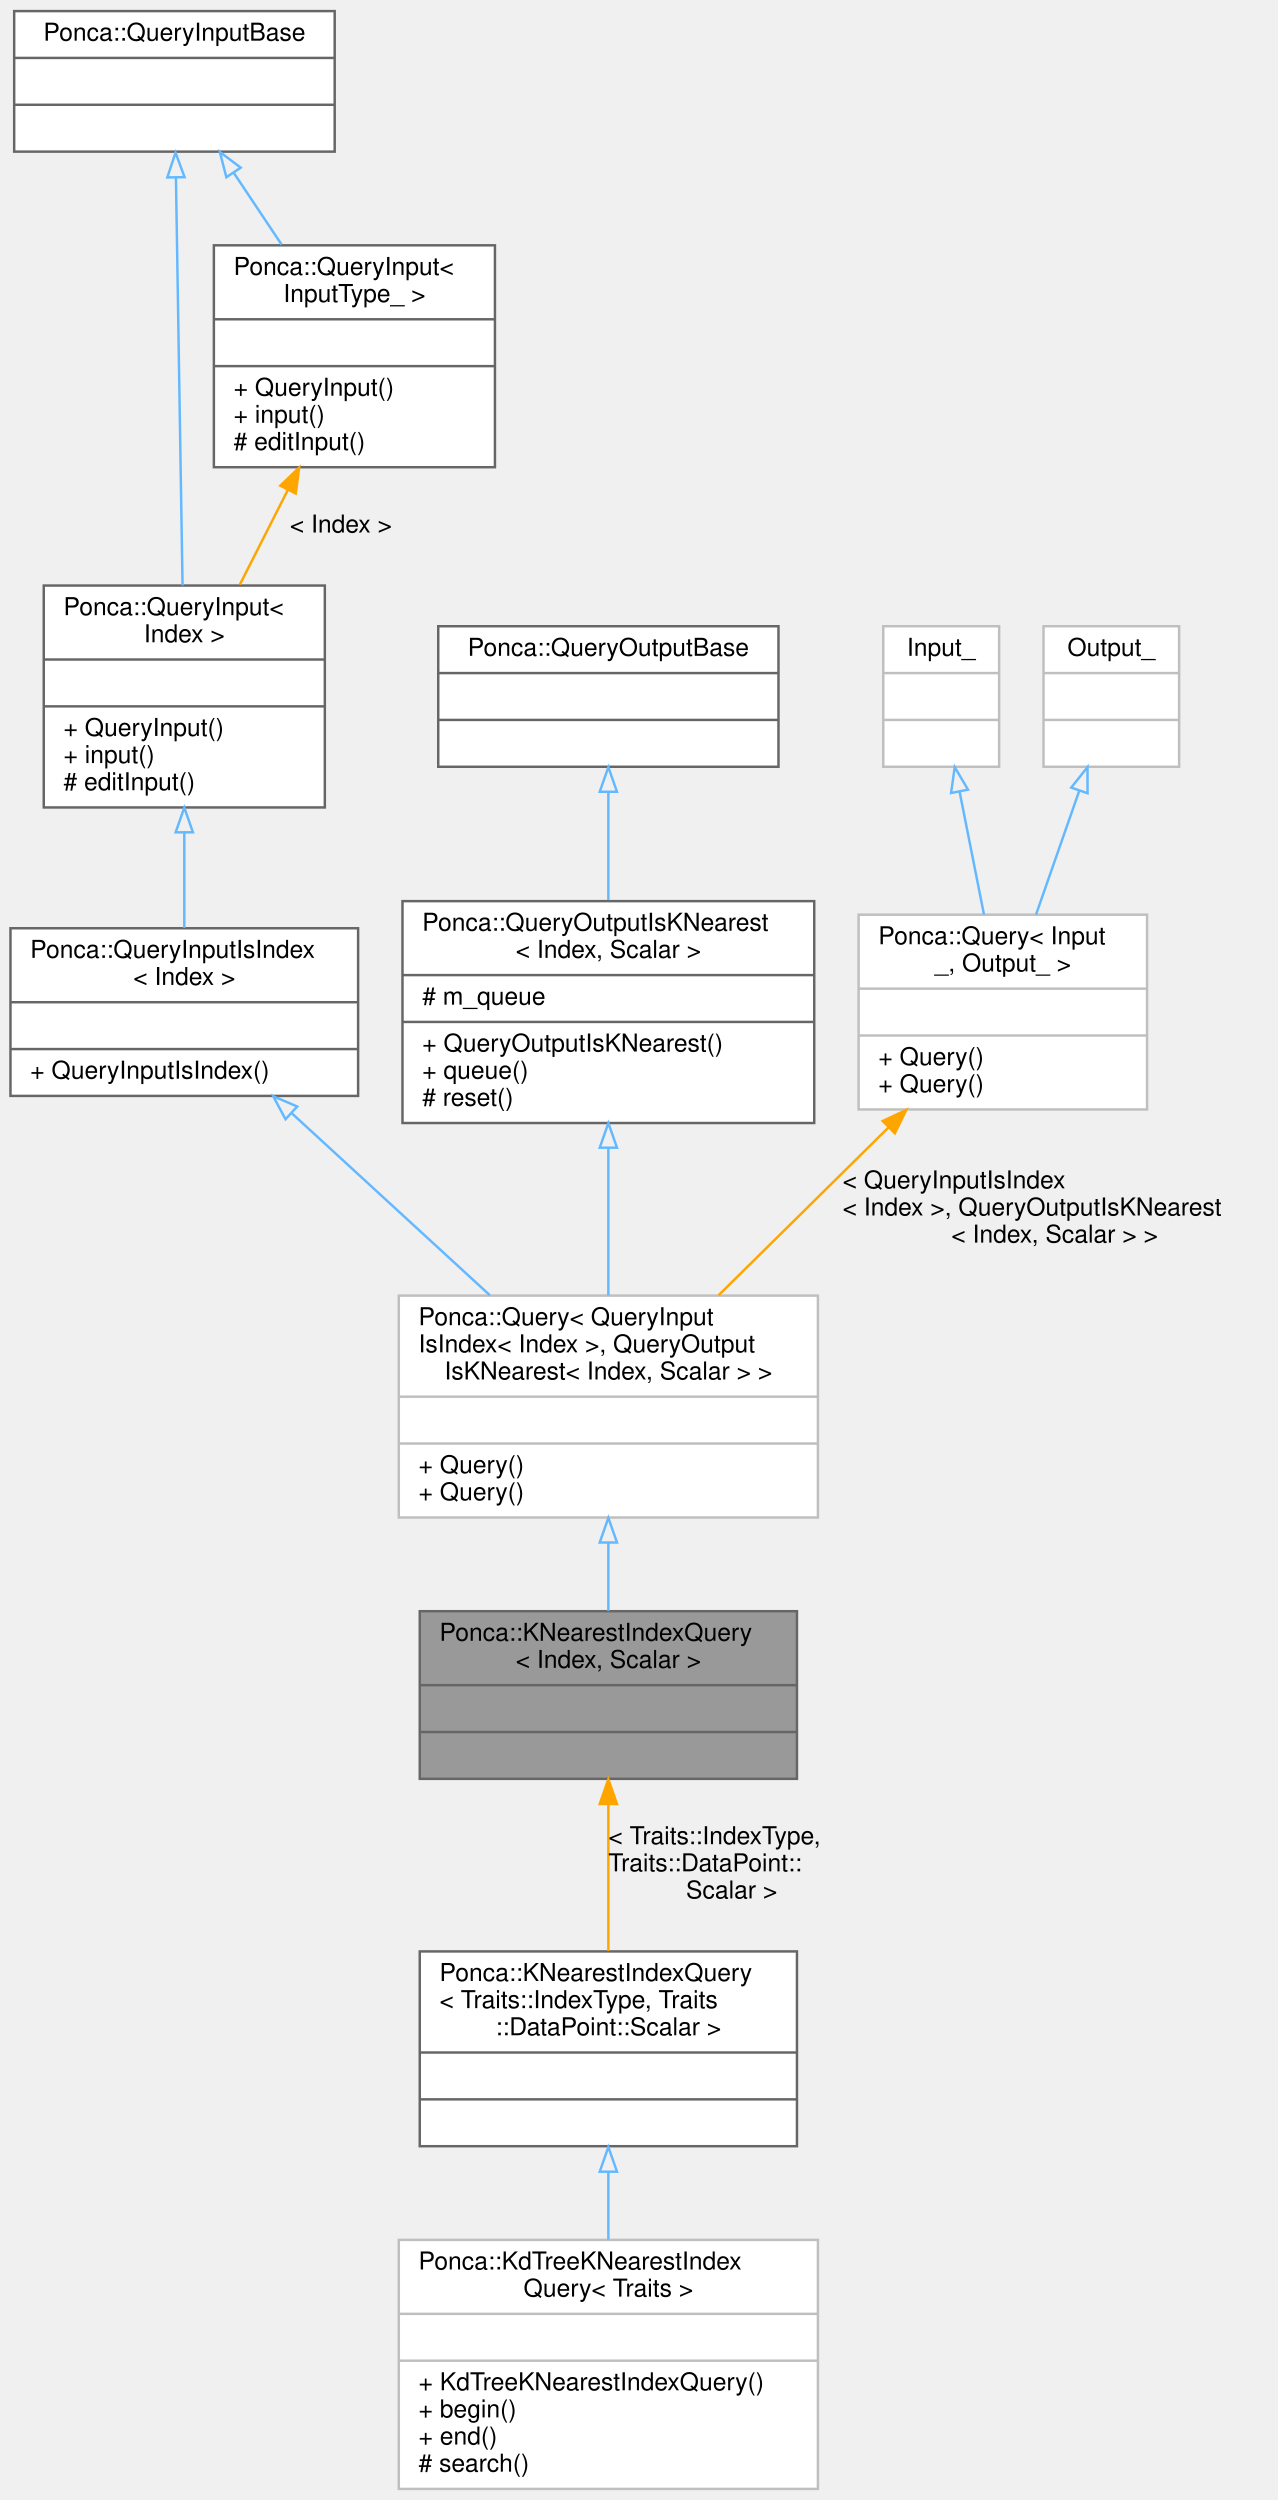
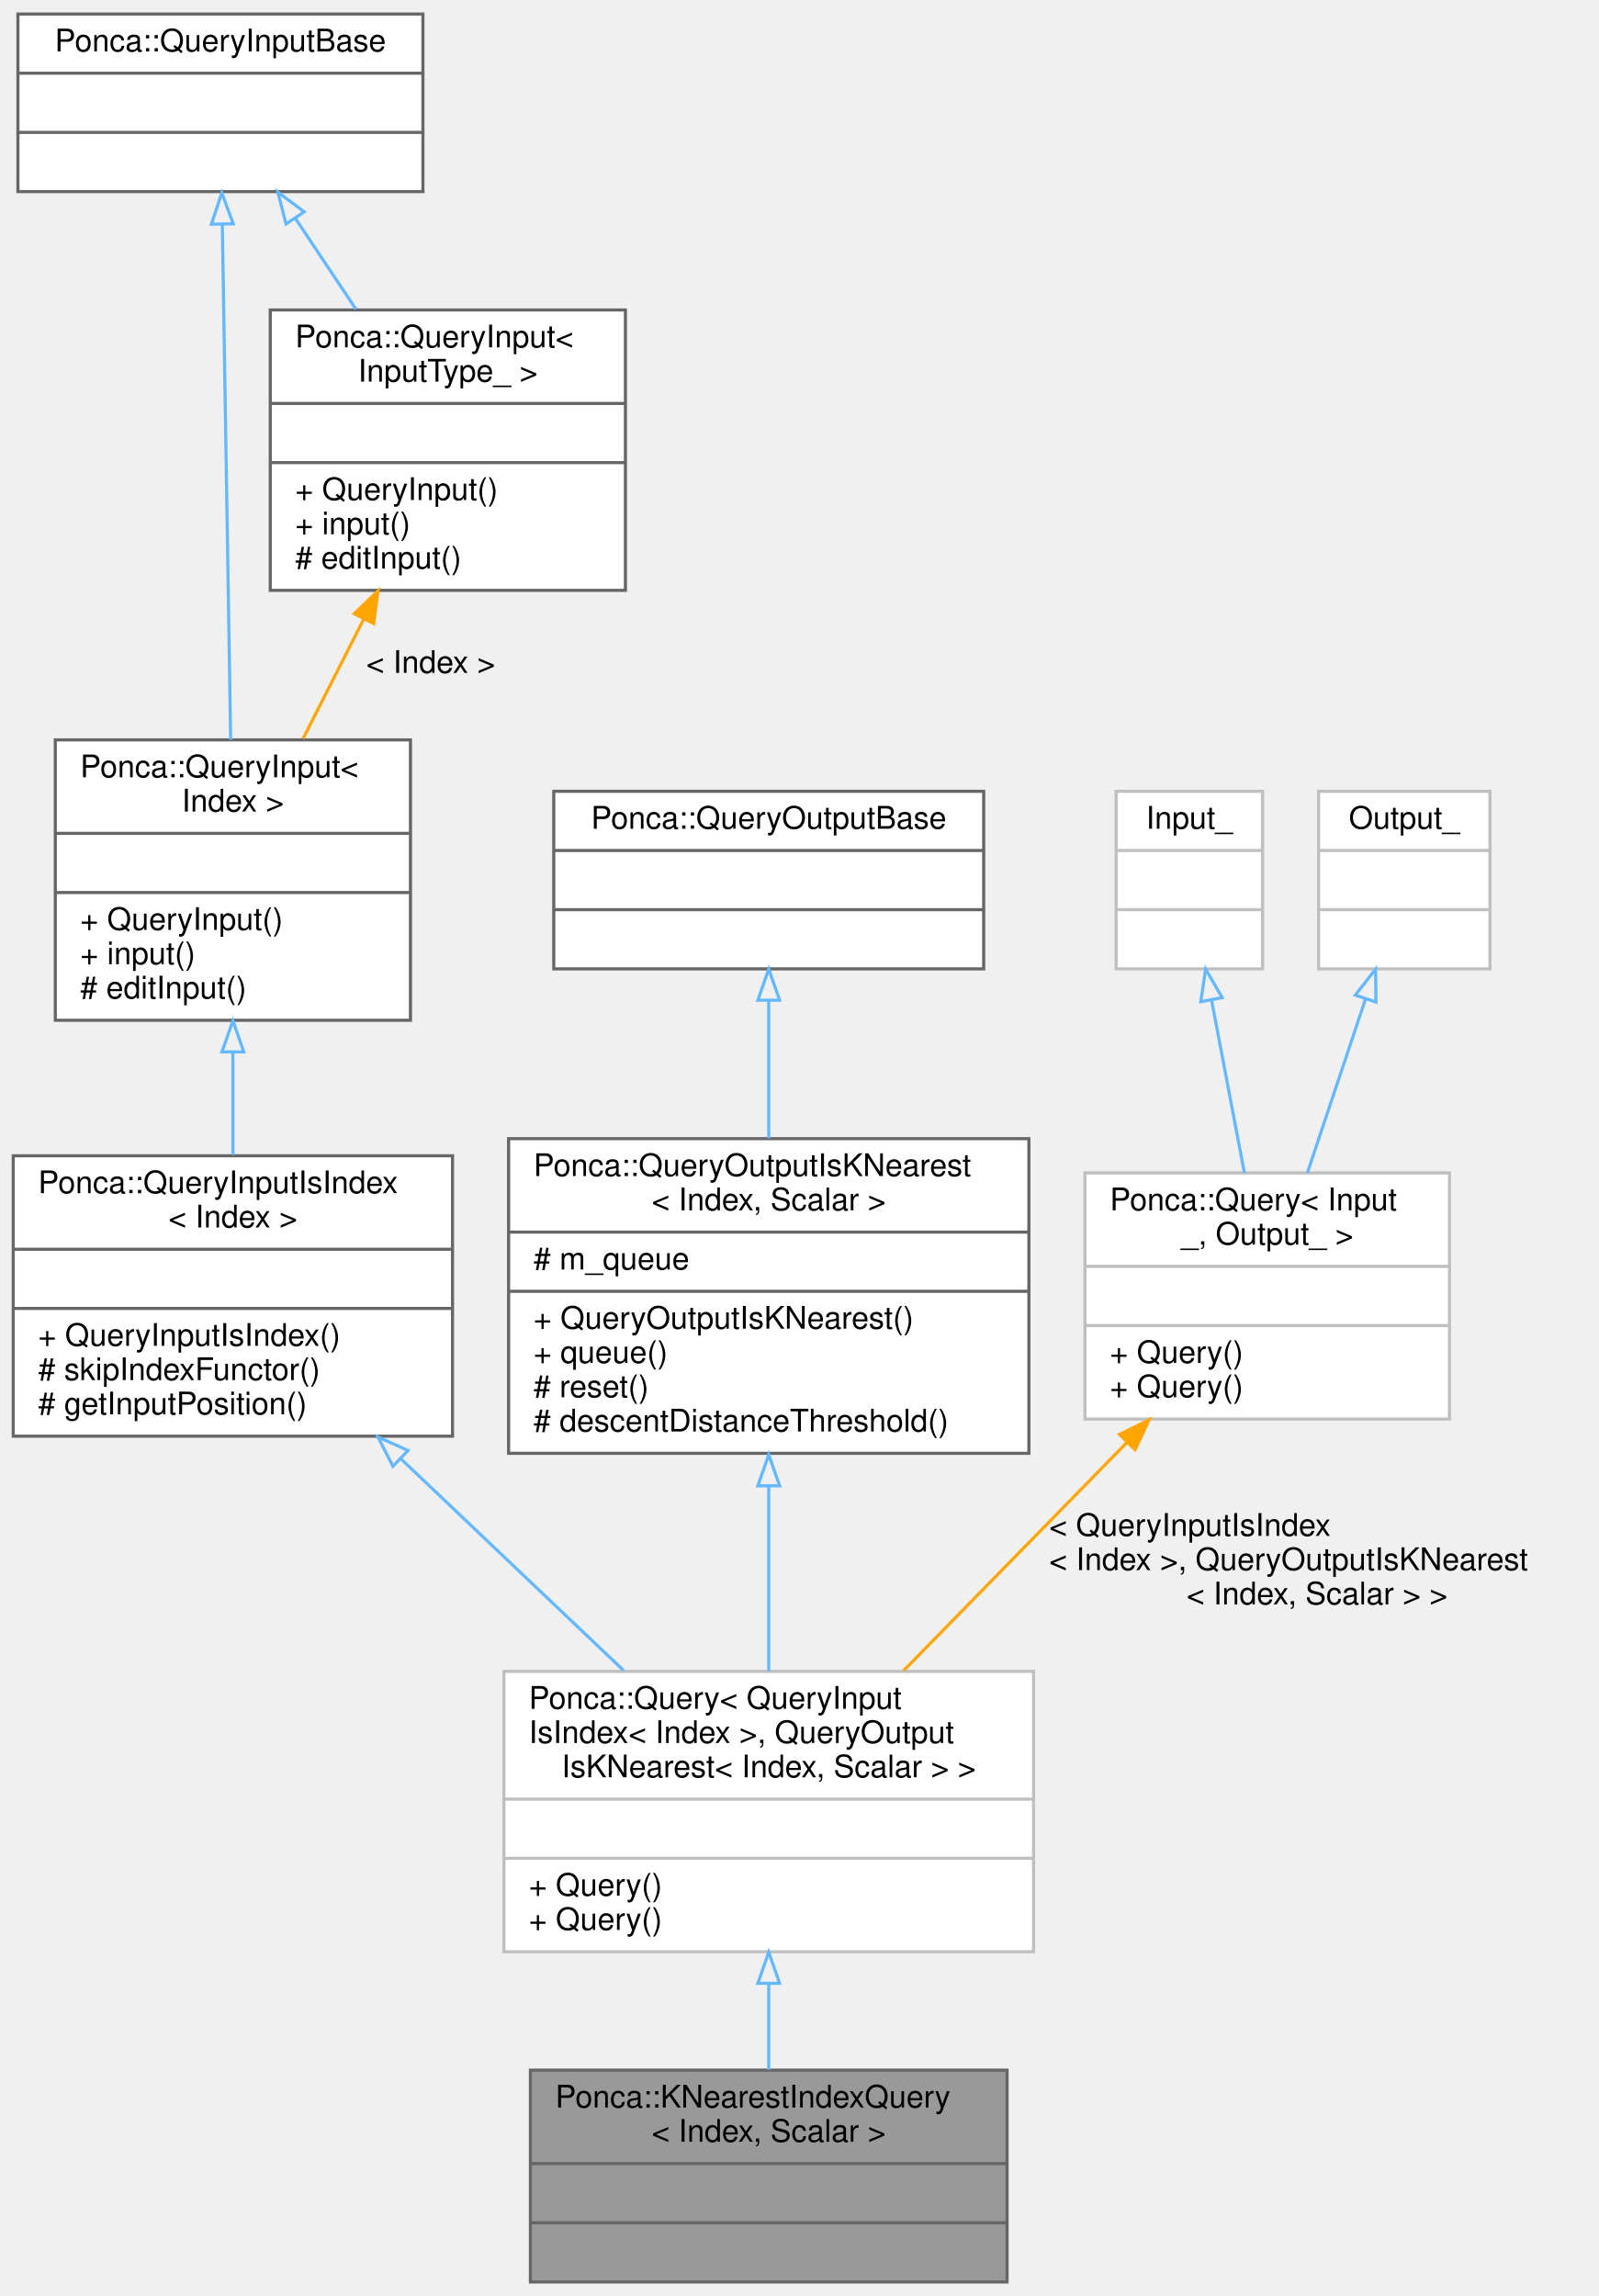
- <svg xmlns="http://www.w3.org/2000/svg" xmlns:xlink="http://www.w3.org/1999/xlink" width="518pt" height="1014pt" viewBox="0.00 0.00 517.50 1014.00">
-   <g id="graph0" class="graph" transform="scale(1 1) rotate(0) translate(4 1010)">
+ <svg xmlns="http://www.w3.org/2000/svg" xmlns:xlink="http://www.w3.org/1999/xlink" width="513pt" height="737pt" viewBox="0.00 0.00 512.50 737.00">
+   <g id="graph0" class="graph" transform="scale(1 1) rotate(0) translate(4 733)">
    <g id="node1" class="node">
      <g id="a_node1">
        <a xlink:title="Base Query class combining QueryInputIsIndex and QueryOutputIsKNearest.">
-           <polygon fill="#999999" stroke="#666666" points="166,-288.5 166,-356.5 319,-356.5 319,-288.5 166,-288.5" />
-           <text text-anchor="start" x="174" y="-344.5" font-family="Helvetica,sans-Serif" font-size="10.00">Ponca::KNearestIndexQuery</text>
-           <text text-anchor="middle" x="242.5" y="-333.5" font-family="Helvetica,sans-Serif" font-size="10.00">&lt; Index, Scalar &gt;</text>
-           <polyline fill="none" stroke="#666666" points="166,-326.5 319,-326.5 " />
-           <text text-anchor="middle" x="242.5" y="-314.5" font-family="Helvetica,sans-Serif" font-size="10.00"> </text>
-           <polyline fill="none" stroke="#666666" points="166,-307.5 319,-307.5 " />
-           <text text-anchor="middle" x="242.5" y="-295.5" font-family="Helvetica,sans-Serif" font-size="10.00"> </text>
-         </a>
-       </g>
-     </g>
-     <g id="node12" class="node">
-       <g id="a_node12">
-         <a xlink:href="group__spatialpartitioning.html" target="_top" xlink:title=" ">
-           <polygon fill="white" stroke="#666666" points="166,-139.5 166,-218.5 319,-218.5 319,-139.5 166,-139.5" />
-           <text text-anchor="start" x="174" y="-206.5" font-family="Helvetica,sans-Serif" font-size="10.00">Ponca::KNearestIndexQuery</text>
-           <text text-anchor="start" x="174" y="-195.5" font-family="Helvetica,sans-Serif" font-size="10.00">&lt; Traits::IndexType, Traits</text>
-           <text text-anchor="middle" x="242.5" y="-184.5" font-family="Helvetica,sans-Serif" font-size="10.00">::DataPoint::Scalar &gt;</text>
-           <polyline fill="none" stroke="#666666" points="166,-177.5 319,-177.5 " />
-           <text text-anchor="middle" x="242.5" y="-165.5" font-family="Helvetica,sans-Serif" font-size="10.00"> </text>
-           <polyline fill="none" stroke="#666666" points="166,-158.5 319,-158.5 " />
-           <text text-anchor="middle" x="242.5" y="-146.5" font-family="Helvetica,sans-Serif" font-size="10.00"> </text>
-         </a>
-       </g>
-     </g>
-     <g id="edge12" class="edge">
-       <path fill="none" stroke="orange" d="M242.5,-278.16C242.5,-259.2 242.5,-237.14 242.5,-218.73" />
-       <polygon fill="orange" stroke="orange" points="239,-278.32 242.5,-288.32 246,-278.32 239,-278.32" />
-       <text text-anchor="start" x="242.5" y="-262" font-family="Helvetica,sans-Serif" font-size="10.00"> &lt; Traits::IndexType,</text>
-       <text text-anchor="start" x="242.5" y="-251" font-family="Helvetica,sans-Serif" font-size="10.00"> Traits::DataPoint::</text>
-       <text text-anchor="middle" x="292.5" y="-240" font-family="Helvetica,sans-Serif" font-size="10.00">Scalar &gt;</text>
+           <polygon fill="#999999" stroke="#666666" points="166,-0.5 166,-68.5 319,-68.5 319,-0.5 166,-0.5" />
+           <text text-anchor="start" x="174" y="-56.5" font-family="Helvetica,sans-Serif" font-size="10.00">Ponca::KNearestIndexQuery</text>
+           <text text-anchor="middle" x="242.5" y="-45.5" font-family="Helvetica,sans-Serif" font-size="10.00">&lt; Index, Scalar &gt;</text>
+           <polyline fill="none" stroke="#666666" points="166,-38.5 319,-38.5 " />
+           <text text-anchor="middle" x="242.5" y="-26.5" font-family="Helvetica,sans-Serif" font-size="10.00"> </text>
+           <polyline fill="none" stroke="#666666" points="166,-19.5 319,-19.5 " />
+           <text text-anchor="middle" x="242.5" y="-7.5" font-family="Helvetica,sans-Serif" font-size="10.00"> </text>
+         </a>
+       </g>
    </g>
    <g id="node2" class="node">
      <g id="a_node2">
        <a xlink:href="group__spatialpartitioning.html" target="_top" xlink:title=" ">
-           <polygon fill="white" stroke="#bfbfbf" points="157.5,-394.5 157.5,-484.5 327.5,-484.5 327.5,-394.5 157.5,-394.5" />
-           <text text-anchor="start" x="165.5" y="-472.5" font-family="Helvetica,sans-Serif" font-size="10.00">Ponca::Query&lt; QueryInput</text>
-           <text text-anchor="start" x="165.5" y="-461.5" font-family="Helvetica,sans-Serif" font-size="10.00">IsIndex&lt; Index &gt;, QueryOutput</text>
-           <text text-anchor="middle" x="242.5" y="-450.5" font-family="Helvetica,sans-Serif" font-size="10.00">IsKNearest&lt; Index, Scalar &gt; &gt;</text>
-           <polyline fill="none" stroke="#bfbfbf" points="157.5,-443.5 327.5,-443.5 " />
-           <text text-anchor="middle" x="242.5" y="-431.5" font-family="Helvetica,sans-Serif" font-size="10.00"> </text>
-           <polyline fill="none" stroke="#bfbfbf" points="157.5,-424.5 327.5,-424.5 " />
-           <text text-anchor="start" x="165.5" y="-412.5" font-family="Helvetica,sans-Serif" font-size="10.00">+ Query()</text>
-           <text text-anchor="start" x="165.5" y="-401.5" font-family="Helvetica,sans-Serif" font-size="10.00">+ Query()</text>
+           <polygon fill="white" stroke="#bfbfbf" points="157.5,-106.5 157.5,-196.5 327.5,-196.5 327.5,-106.5 157.5,-106.5" />
+           <text text-anchor="start" x="165.5" y="-184.5" font-family="Helvetica,sans-Serif" font-size="10.00">Ponca::Query&lt; QueryInput</text>
+           <text text-anchor="start" x="165.5" y="-173.5" font-family="Helvetica,sans-Serif" font-size="10.00">IsIndex&lt; Index &gt;, QueryOutput</text>
+           <text text-anchor="middle" x="242.5" y="-162.5" font-family="Helvetica,sans-Serif" font-size="10.00">IsKNearest&lt; Index, Scalar &gt; &gt;</text>
+           <polyline fill="none" stroke="#bfbfbf" points="157.5,-155.5 327.5,-155.5 " />
+           <text text-anchor="middle" x="242.5" y="-143.5" font-family="Helvetica,sans-Serif" font-size="10.00"> </text>
+           <polyline fill="none" stroke="#bfbfbf" points="157.5,-136.5 327.5,-136.5 " />
+           <text text-anchor="start" x="165.5" y="-124.5" font-family="Helvetica,sans-Serif" font-size="10.00">+ Query()</text>
+           <text text-anchor="start" x="165.5" y="-113.5" font-family="Helvetica,sans-Serif" font-size="10.00">+ Query()</text>
        </a>
      </g>
    </g>
    <g id="edge1" class="edge">
-       <path fill="none" stroke="#63b8ff" d="M242.5,-384.23C242.5,-374.8 242.5,-365.26 242.5,-356.62" />
-       <polygon fill="none" stroke="#63b8ff" points="239,-384.37 242.5,-394.37 246,-384.37 239,-384.37" />
+       <path fill="none" stroke="#63b8ff" d="M242.5,-96.23C242.5,-86.8 242.5,-77.26 242.5,-68.62" />
+       <polygon fill="none" stroke="#63b8ff" points="239,-96.37 242.5,-106.37 246,-96.37 239,-96.37" />
    </g>
    <g id="node3" class="node">
      <g id="a_node3">
        <a xlink:href="group__spatialpartitioning.html#structPonca_1_1QueryInputIsIndex" target="_top" xlink:title="Base class for queries storing points.">
-           <polygon fill="white" stroke="#666666" points="0,-565.5 0,-633.5 141,-633.5 141,-565.5 0,-565.5" />
-           <text text-anchor="start" x="8" y="-621.5" font-family="Helvetica,sans-Serif" font-size="10.00">Ponca::QueryInputIsIndex</text>
-           <text text-anchor="middle" x="70.5" y="-610.5" font-family="Helvetica,sans-Serif" font-size="10.00">&lt; Index &gt;</text>
-           <polyline fill="none" stroke="#666666" points="0,-603.5 141,-603.5 " />
-           <text text-anchor="middle" x="70.5" y="-591.5" font-family="Helvetica,sans-Serif" font-size="10.00"> </text>
-           <polyline fill="none" stroke="#666666" points="0,-584.5 141,-584.5 " />
-           <text text-anchor="start" x="8" y="-572.5" font-family="Helvetica,sans-Serif" font-size="10.00">+ QueryInputIsIndex()</text>
+           <polygon fill="white" stroke="#666666" points="0,-272 0,-362 141,-362 141,-272 0,-272" />
+           <text text-anchor="start" x="8" y="-350" font-family="Helvetica,sans-Serif" font-size="10.00">Ponca::QueryInputIsIndex</text>
+           <text text-anchor="middle" x="70.5" y="-339" font-family="Helvetica,sans-Serif" font-size="10.00">&lt; Index &gt;</text>
+           <polyline fill="none" stroke="#666666" points="0,-332 141,-332 " />
+           <text text-anchor="middle" x="70.5" y="-320" font-family="Helvetica,sans-Serif" font-size="10.00"> </text>
+           <polyline fill="none" stroke="#666666" points="0,-313 141,-313 " />
+           <text text-anchor="start" x="8" y="-301" font-family="Helvetica,sans-Serif" font-size="10.00">+ QueryInputIsIndex()</text>
+           <text text-anchor="start" x="8" y="-290" font-family="Helvetica,sans-Serif" font-size="10.00"># skipIndexFunctor()</text>
+           <text text-anchor="start" x="8" y="-279" font-family="Helvetica,sans-Serif" font-size="10.00"># getInputPosition()</text>
        </a>
      </g>
    </g>
    <g id="edge2" class="edge">
-       <path fill="none" stroke="#63b8ff" d="M113.96,-558.58C138.48,-536.05 169.17,-507.86 194.41,-484.67" />
-       <polygon fill="none" stroke="#63b8ff" points="111.55,-556.04 106.56,-565.38 116.29,-561.19 111.55,-556.04" />
+       <path fill="none" stroke="#63b8ff" d="M124.36,-264.8C147.31,-242.98 173.83,-217.78 195.92,-196.78" />
+       <polygon fill="none" stroke="#63b8ff" points="121.88,-262.33 117.05,-271.75 126.71,-267.4 121.88,-262.33" />
    </g>
    <g id="node4" class="node">
      <g id="a_node4">
        <a xlink:href="group__spatialpartitioning.html" target="_top" xlink:title=" ">
-           <polygon fill="white" stroke="#666666" points="13.5,-682.5 13.5,-772.5 127.5,-772.5 127.5,-682.5 13.5,-682.5" />
-           <text text-anchor="start" x="21.5" y="-760.5" font-family="Helvetica,sans-Serif" font-size="10.00">Ponca::QueryInput&lt;</text>
-           <text text-anchor="middle" x="70.5" y="-749.5" font-family="Helvetica,sans-Serif" font-size="10.00"> Index &gt;</text>
-           <polyline fill="none" stroke="#666666" points="13.5,-742.5 127.5,-742.5 " />
-           <text text-anchor="middle" x="70.5" y="-730.5" font-family="Helvetica,sans-Serif" font-size="10.00"> </text>
-           <polyline fill="none" stroke="#666666" points="13.5,-723.5 127.5,-723.5 " />
-           <text text-anchor="start" x="21.5" y="-711.5" font-family="Helvetica,sans-Serif" font-size="10.00">+ QueryInput()</text>
-           <text text-anchor="start" x="21.5" y="-700.5" font-family="Helvetica,sans-Serif" font-size="10.00">+ input()</text>
-           <text text-anchor="start" x="21.5" y="-689.5" font-family="Helvetica,sans-Serif" font-size="10.00"># editInput()</text>
+           <polygon fill="white" stroke="#666666" points="13.5,-405.5 13.5,-495.5 127.5,-495.5 127.5,-405.5 13.5,-405.5" />
+           <text text-anchor="start" x="21.5" y="-483.5" font-family="Helvetica,sans-Serif" font-size="10.00">Ponca::QueryInput&lt;</text>
+           <text text-anchor="middle" x="70.5" y="-472.5" font-family="Helvetica,sans-Serif" font-size="10.00"> Index &gt;</text>
+           <polyline fill="none" stroke="#666666" points="13.5,-465.5 127.5,-465.5 " />
+           <text text-anchor="middle" x="70.5" y="-453.5" font-family="Helvetica,sans-Serif" font-size="10.00"> </text>
+           <polyline fill="none" stroke="#666666" points="13.5,-446.5 127.5,-446.5 " />
+           <text text-anchor="start" x="21.5" y="-434.5" font-family="Helvetica,sans-Serif" font-size="10.00">+ QueryInput()</text>
+           <text text-anchor="start" x="21.5" y="-423.5" font-family="Helvetica,sans-Serif" font-size="10.00">+ input()</text>
+           <text text-anchor="start" x="21.5" y="-412.5" font-family="Helvetica,sans-Serif" font-size="10.00"># editInput()</text>
        </a>
      </g>
    </g>
    <g id="edge3" class="edge">
-       <path fill="none" stroke="#63b8ff" d="M70.5,-672.09C70.5,-659 70.5,-645.4 70.5,-633.62" />
-       <polygon fill="none" stroke="#63b8ff" points="67,-672.43 70.5,-682.43 74,-672.43 67,-672.43" />
+       <path fill="none" stroke="#63b8ff" d="M70.5,-395.05C70.5,-384.13 70.5,-372.78 70.5,-362.26" />
+       <polygon fill="none" stroke="#63b8ff" points="67,-395.35 70.5,-405.35 74,-395.35 67,-395.35" />
    </g>
    <g id="node5" class="node">
      <g id="a_node5">
        <a xlink:href="group__spatialpartitioning.html#structPonca_1_1QueryInputBase" target="_top" xlink:title="Base class for queries input type.">
-           <polygon fill="white" stroke="#666666" points="1.5,-948.5 1.5,-1005.5 131.5,-1005.5 131.5,-948.5 1.5,-948.5" />
-           <text text-anchor="middle" x="66.5" y="-993.5" font-family="Helvetica,sans-Serif" font-size="10.00">Ponca::QueryInputBase</text>
-           <polyline fill="none" stroke="#666666" points="1.5,-986.5 131.5,-986.5 " />
-           <text text-anchor="middle" x="66.5" y="-974.5" font-family="Helvetica,sans-Serif" font-size="10.00"> </text>
-           <polyline fill="none" stroke="#666666" points="1.5,-967.5 131.5,-967.5 " />
-           <text text-anchor="middle" x="66.5" y="-955.5" font-family="Helvetica,sans-Serif" font-size="10.00"> </text>
+           <polygon fill="white" stroke="#666666" points="1.5,-671.5 1.5,-728.5 131.5,-728.5 131.5,-671.5 1.5,-671.5" />
+           <text text-anchor="middle" x="66.5" y="-716.5" font-family="Helvetica,sans-Serif" font-size="10.00">Ponca::QueryInputBase</text>
+           <polyline fill="none" stroke="#666666" points="1.5,-709.5 131.5,-709.5 " />
+           <text text-anchor="middle" x="66.5" y="-697.5" font-family="Helvetica,sans-Serif" font-size="10.00"> </text>
+           <polyline fill="none" stroke="#666666" points="1.5,-690.5 131.5,-690.5 " />
+           <text text-anchor="middle" x="66.5" y="-678.5" font-family="Helvetica,sans-Serif" font-size="10.00"> </text>
        </a>
      </g>
    </g>
    <g id="edge4" class="edge">
-       <path fill="none" stroke="#63b8ff" d="M67.11,-937.96C67.84,-893.36 69.03,-819.58 69.79,-772.54" />
-       <polygon fill="none" stroke="#63b8ff" points="63.61,-938.03 66.95,-948.09 70.61,-938.15 63.61,-938.03" />
+       <path fill="none" stroke="#63b8ff" d="M67.11,-660.96C67.84,-616.36 69.03,-542.58 69.79,-495.54" />
+       <polygon fill="none" stroke="#63b8ff" points="63.61,-661.03 66.95,-671.09 70.61,-661.15 63.61,-661.03" />
    </g>
    <g id="node6" class="node">
      <g id="a_node6">
        <a xlink:href="group__spatialpartitioning.html#structPonca_1_1QueryInput" target="_top" xlink:title="Base class for typed queries input type.">
-           <polygon fill="white" stroke="#666666" points="82.5,-820.5 82.5,-910.5 196.5,-910.5 196.5,-820.5 82.5,-820.5" />
-           <text text-anchor="start" x="90.5" y="-898.5" font-family="Helvetica,sans-Serif" font-size="10.00">Ponca::QueryInput&lt;</text>
-           <text text-anchor="middle" x="139.5" y="-887.5" font-family="Helvetica,sans-Serif" font-size="10.00"> InputType_ &gt;</text>
-           <polyline fill="none" stroke="#666666" points="82.5,-880.5 196.5,-880.5 " />
-           <text text-anchor="middle" x="139.5" y="-868.5" font-family="Helvetica,sans-Serif" font-size="10.00"> </text>
-           <polyline fill="none" stroke="#666666" points="82.5,-861.5 196.5,-861.5 " />
-           <text text-anchor="start" x="90.5" y="-849.5" font-family="Helvetica,sans-Serif" font-size="10.00">+ QueryInput()</text>
-           <text text-anchor="start" x="90.5" y="-838.5" font-family="Helvetica,sans-Serif" font-size="10.00">+ input()</text>
-           <text text-anchor="start" x="90.5" y="-827.5" font-family="Helvetica,sans-Serif" font-size="10.00"># editInput()</text>
+           <polygon fill="white" stroke="#666666" points="82.5,-543.5 82.5,-633.5 196.5,-633.5 196.5,-543.5 82.5,-543.5" />
+           <text text-anchor="start" x="90.5" y="-621.5" font-family="Helvetica,sans-Serif" font-size="10.00">Ponca::QueryInput&lt;</text>
+           <text text-anchor="middle" x="139.5" y="-610.5" font-family="Helvetica,sans-Serif" font-size="10.00"> InputType_ &gt;</text>
+           <polyline fill="none" stroke="#666666" points="82.5,-603.5 196.5,-603.5 " />
+           <text text-anchor="middle" x="139.5" y="-591.5" font-family="Helvetica,sans-Serif" font-size="10.00"> </text>
+           <polyline fill="none" stroke="#666666" points="82.5,-584.5 196.5,-584.5 " />
+           <text text-anchor="start" x="90.5" y="-572.5" font-family="Helvetica,sans-Serif" font-size="10.00">+ QueryInput()</text>
+           <text text-anchor="start" x="90.5" y="-561.5" font-family="Helvetica,sans-Serif" font-size="10.00">+ input()</text>
+           <text text-anchor="start" x="90.5" y="-550.5" font-family="Helvetica,sans-Serif" font-size="10.00"># editInput()</text>
        </a>
      </g>
    </g>
    <g id="edge6" class="edge">
-       <path fill="none" stroke="#63b8ff" d="M90.47,-940.04C96.72,-930.68 103.51,-920.48 110.01,-910.74" />
-       <polygon fill="none" stroke="#63b8ff" points="87.56,-938.11 84.92,-948.37 93.38,-941.99 87.56,-938.11" />
+       <path fill="none" stroke="#63b8ff" d="M90.47,-663.04C96.72,-653.68 103.51,-643.48 110.01,-633.74" />
+       <polygon fill="none" stroke="#63b8ff" points="87.56,-661.11 84.92,-671.37 93.38,-664.99 87.56,-661.11" />
    </g>
    <g id="edge5" class="edge">
-       <path fill="none" stroke="orange" d="M112.49,-811.26C106.05,-798.56 99.24,-785.15 93.03,-772.9" />
-       <polygon fill="orange" stroke="orange" points="109.45,-813.01 117.1,-820.34 115.69,-809.84 109.45,-813.01" />
-       <text text-anchor="middle" x="134" y="-794" font-family="Helvetica,sans-Serif" font-size="10.00"> &lt; Index &gt;</text>
+       <path fill="none" stroke="orange" d="M112.49,-534.26C106.05,-521.56 99.24,-508.15 93.03,-495.9" />
+       <polygon fill="orange" stroke="orange" points="109.45,-536.01 117.1,-543.34 115.69,-532.84 109.45,-536.01" />
+       <text text-anchor="middle" x="134" y="-517" font-family="Helvetica,sans-Serif" font-size="10.00"> &lt; Index &gt;</text>
    </g>
    <g id="node7" class="node">
      <g id="a_node7">
        <a xlink:href="group__spatialpartitioning.html#structPonca_1_1QueryOutputIsKNearest" target="_top" xlink:title="Base class for knearest queries.">
-           <polygon fill="white" stroke="#666666" points="159,-554.5 159,-644.5 326,-644.5 326,-554.5 159,-554.5" />
-           <text text-anchor="start" x="167" y="-632.5" font-family="Helvetica,sans-Serif" font-size="10.00">Ponca::QueryOutputIsKNearest</text>
-           <text text-anchor="middle" x="242.5" y="-621.5" font-family="Helvetica,sans-Serif" font-size="10.00">&lt; Index, Scalar &gt;</text>
-           <polyline fill="none" stroke="#666666" points="159,-614.5 326,-614.5 " />
-           <text text-anchor="start" x="167" y="-602.5" font-family="Helvetica,sans-Serif" font-size="10.00"># m_queue</text>
-           <polyline fill="none" stroke="#666666" points="159,-595.5 326,-595.5 " />
-           <text text-anchor="start" x="167" y="-583.5" font-family="Helvetica,sans-Serif" font-size="10.00">+ QueryOutputIsKNearest()</text>
-           <text text-anchor="start" x="167" y="-572.5" font-family="Helvetica,sans-Serif" font-size="10.00">+ queue()</text>
-           <text text-anchor="start" x="167" y="-561.5" font-family="Helvetica,sans-Serif" font-size="10.00"># reset()</text>
+           <polygon fill="white" stroke="#666666" points="159,-266.5 159,-367.5 326,-367.5 326,-266.5 159,-266.5" />
+           <text text-anchor="start" x="167" y="-355.5" font-family="Helvetica,sans-Serif" font-size="10.00">Ponca::QueryOutputIsKNearest</text>
+           <text text-anchor="middle" x="242.5" y="-344.5" font-family="Helvetica,sans-Serif" font-size="10.00">&lt; Index, Scalar &gt;</text>
+           <polyline fill="none" stroke="#666666" points="159,-337.5 326,-337.5 " />
+           <text text-anchor="start" x="167" y="-325.5" font-family="Helvetica,sans-Serif" font-size="10.00"># m_queue</text>
+           <polyline fill="none" stroke="#666666" points="159,-318.5 326,-318.5 " />
+           <text text-anchor="start" x="167" y="-306.5" font-family="Helvetica,sans-Serif" font-size="10.00">+ QueryOutputIsKNearest()</text>
+           <text text-anchor="start" x="167" y="-295.5" font-family="Helvetica,sans-Serif" font-size="10.00">+ queue()</text>
+           <text text-anchor="start" x="167" y="-284.5" font-family="Helvetica,sans-Serif" font-size="10.00"># reset()</text>
+           <text text-anchor="start" x="167" y="-273.5" font-family="Helvetica,sans-Serif" font-size="10.00"># descentDistanceThreshold()</text>
        </a>
      </g>
    </g>
    <g id="edge7" class="edge">
-       <path fill="none" stroke="#63b8ff" d="M242.5,-544.24C242.5,-524.76 242.5,-503.05 242.5,-484.55" />
-       <polygon fill="none" stroke="#63b8ff" points="239,-544.49 242.5,-554.49 246,-544.49 239,-544.49" />
+       <path fill="none" stroke="#63b8ff" d="M242.5,-255.97C242.5,-236.31 242.5,-214.85 242.5,-196.6" />
+       <polygon fill="none" stroke="#63b8ff" points="239,-256.06 242.5,-266.06 246,-256.06 239,-256.06" />
    </g>
    <g id="node8" class="node">
      <g id="a_node8">
        <a xlink:href="group__spatialpartitioning.html#structPonca_1_1QueryOutputBase" target="_top" xlink:title="Base class for queries output type.">
-           <polygon fill="white" stroke="#666666" points="173.5,-699 173.5,-756 311.5,-756 311.5,-699 173.5,-699" />
-           <text text-anchor="middle" x="242.5" y="-744" font-family="Helvetica,sans-Serif" font-size="10.00">Ponca::QueryOutputBase</text>
-           <polyline fill="none" stroke="#666666" points="173.5,-737 311.5,-737 " />
-           <text text-anchor="middle" x="242.5" y="-725" font-family="Helvetica,sans-Serif" font-size="10.00"> </text>
-           <polyline fill="none" stroke="#666666" points="173.5,-718 311.5,-718 " />
-           <text text-anchor="middle" x="242.5" y="-706" font-family="Helvetica,sans-Serif" font-size="10.00"> </text>
+           <polygon fill="white" stroke="#666666" points="173.5,-422 173.5,-479 311.5,-479 311.5,-422 173.5,-422" />
+           <text text-anchor="middle" x="242.5" y="-467" font-family="Helvetica,sans-Serif" font-size="10.00">Ponca::QueryOutputBase</text>
+           <polyline fill="none" stroke="#666666" points="173.5,-460 311.5,-460 " />
+           <text text-anchor="middle" x="242.5" y="-448" font-family="Helvetica,sans-Serif" font-size="10.00"> </text>
+           <polyline fill="none" stroke="#666666" points="173.5,-441 311.5,-441 " />
+           <text text-anchor="middle" x="242.5" y="-429" font-family="Helvetica,sans-Serif" font-size="10.00"> </text>
        </a>
      </g>
    </g>
    <g id="edge8" class="edge">
-       <path fill="none" stroke="#63b8ff" d="M242.5,-688.74C242.5,-674.95 242.5,-659.23 242.5,-644.92" />
-       <polygon fill="none" stroke="#63b8ff" points="239,-688.85 242.5,-698.85 246,-688.85 239,-688.85" />
+       <path fill="none" stroke="#63b8ff" d="M242.5,-411.84C242.5,-398.06 242.5,-382.25 242.5,-367.58" />
+       <polygon fill="none" stroke="#63b8ff" points="239,-411.93 242.5,-421.93 246,-411.93 239,-411.93" />
    </g>
    <g id="node9" class="node">
      <g id="a_node9">
        <a xlink:href="group__spatialpartitioning.html#structPonca_1_1Query" target="_top" xlink:title=" ">
-           <polygon fill="white" stroke="#bfbfbf" points="344,-560 344,-639 461,-639 461,-560 344,-560" />
-           <text text-anchor="start" x="352" y="-627" font-family="Helvetica,sans-Serif" font-size="10.00">Ponca::Query&lt; Input</text>
-           <text text-anchor="middle" x="402.5" y="-616" font-family="Helvetica,sans-Serif" font-size="10.00">_, Output_ &gt;</text>
-           <polyline fill="none" stroke="#bfbfbf" points="344,-609 461,-609 " />
-           <text text-anchor="middle" x="402.5" y="-597" font-family="Helvetica,sans-Serif" font-size="10.00"> </text>
-           <polyline fill="none" stroke="#bfbfbf" points="344,-590 461,-590 " />
-           <text text-anchor="start" x="352" y="-578" font-family="Helvetica,sans-Serif" font-size="10.00">+ Query()</text>
-           <text text-anchor="start" x="352" y="-567" font-family="Helvetica,sans-Serif" font-size="10.00">+ Query()</text>
+           <polygon fill="white" stroke="#bfbfbf" points="344,-277.5 344,-356.5 461,-356.5 461,-277.5 344,-277.5" />
+           <text text-anchor="start" x="352" y="-344.5" font-family="Helvetica,sans-Serif" font-size="10.00">Ponca::Query&lt; Input</text>
+           <text text-anchor="middle" x="402.5" y="-333.5" font-family="Helvetica,sans-Serif" font-size="10.00">_, Output_ &gt;</text>
+           <polyline fill="none" stroke="#bfbfbf" points="344,-326.5 461,-326.5 " />
+           <text text-anchor="middle" x="402.5" y="-314.5" font-family="Helvetica,sans-Serif" font-size="10.00"> </text>
+           <polyline fill="none" stroke="#bfbfbf" points="344,-307.5 461,-307.5 " />
+           <text text-anchor="start" x="352" y="-295.5" font-family="Helvetica,sans-Serif" font-size="10.00">+ Query()</text>
+           <text text-anchor="start" x="352" y="-284.5" font-family="Helvetica,sans-Serif" font-size="10.00">+ Query()</text>
        </a>
      </g>
    </g>
    <g id="edge9" class="edge">
-       <path fill="none" stroke="orange" d="M356.16,-552.74C334.44,-531.29 308.68,-505.85 287.17,-484.61" />
-       <polygon fill="orange" stroke="orange" points="353.78,-555.31 363.36,-559.85 358.7,-550.33 353.78,-555.31" />
-       <text text-anchor="start" x="337.5" y="-528" font-family="Helvetica,sans-Serif" font-size="10.00"> &lt; QueryInputIsIndex</text>
-       <text text-anchor="start" x="337.5" y="-517" font-family="Helvetica,sans-Serif" font-size="10.00">&lt; Index &gt;, QueryOutputIsKNearest</text>
-       <text text-anchor="middle" x="423.5" y="-506" font-family="Helvetica,sans-Serif" font-size="10.00">&lt; Index, Scalar &gt; &gt;</text>
+       <path fill="none" stroke="orange" d="M357.47,-269.98C335.02,-247.04 308,-219.43 285.8,-196.75" />
+       <polygon fill="orange" stroke="orange" points="355.09,-272.55 364.58,-277.25 360.09,-267.66 355.09,-272.55" />
+       <text text-anchor="start" x="332.5" y="-240" font-family="Helvetica,sans-Serif" font-size="10.00"> &lt; QueryInputIsIndex</text>
+       <text text-anchor="start" x="332.5" y="-229" font-family="Helvetica,sans-Serif" font-size="10.00">&lt; Index &gt;, QueryOutputIsKNearest</text>
+       <text text-anchor="middle" x="418.5" y="-218" font-family="Helvetica,sans-Serif" font-size="10.00">&lt; Index, Scalar &gt; &gt;</text>
    </g>
    <g id="node10" class="node">
      <g id="a_node10">
        <a xlink:title=" ">
-           <polygon fill="white" stroke="#bfbfbf" points="354,-699 354,-756 401,-756 401,-699 354,-699" />
-           <text text-anchor="middle" x="377.5" y="-744" font-family="Helvetica,sans-Serif" font-size="10.00">Input_</text>
-           <polyline fill="none" stroke="#bfbfbf" points="354,-737 401,-737 " />
-           <text text-anchor="middle" x="377.5" y="-725" font-family="Helvetica,sans-Serif" font-size="10.00"> </text>
-           <polyline fill="none" stroke="#bfbfbf" points="354,-718 401,-718 " />
-           <text text-anchor="middle" x="377.5" y="-706" font-family="Helvetica,sans-Serif" font-size="10.00"> </text>
+           <polygon fill="white" stroke="#bfbfbf" points="354,-422 354,-479 401,-479 401,-422 354,-422" />
+           <text text-anchor="middle" x="377.5" y="-467" font-family="Helvetica,sans-Serif" font-size="10.00">Input_</text>
+           <polyline fill="none" stroke="#bfbfbf" points="354,-460 401,-460 " />
+           <text text-anchor="middle" x="377.5" y="-448" font-family="Helvetica,sans-Serif" font-size="10.00"> </text>
+           <polyline fill="none" stroke="#bfbfbf" points="354,-441 401,-441 " />
+           <text text-anchor="middle" x="377.5" y="-429" font-family="Helvetica,sans-Serif" font-size="10.00"> </text>
        </a>
      </g>
    </g>
    <g id="edge10" class="edge">
-       <path fill="none" stroke="#63b8ff" d="M384.95,-688.93C388.08,-673.19 391.7,-654.92 394.85,-639.08" />
-       <polygon fill="none" stroke="#63b8ff" points="381.5,-688.36 382.99,-698.85 388.37,-689.72 381.5,-688.36" />
+       <path fill="none" stroke="#63b8ff" d="M384.7,-411.63C387.99,-394.33 391.88,-373.87 395.18,-356.5" />
+       <polygon fill="none" stroke="#63b8ff" points="381.17,-411.46 382.74,-421.93 388.05,-412.76 381.17,-411.46" />
    </g>
    <g id="node11" class="node">
      <g id="a_node11">
        <a xlink:title=" ">
-           <polygon fill="white" stroke="#bfbfbf" points="419,-699 419,-756 474,-756 474,-699 419,-699" />
-           <text text-anchor="middle" x="446.5" y="-744" font-family="Helvetica,sans-Serif" font-size="10.00">Output_</text>
-           <polyline fill="none" stroke="#bfbfbf" points="419,-737 474,-737 " />
-           <text text-anchor="middle" x="446.5" y="-725" font-family="Helvetica,sans-Serif" font-size="10.00"> </text>
-           <polyline fill="none" stroke="#bfbfbf" points="419,-718 474,-718 " />
-           <text text-anchor="middle" x="446.5" y="-706" font-family="Helvetica,sans-Serif" font-size="10.00"> </text>
+           <polygon fill="white" stroke="#bfbfbf" points="419,-422 419,-479 474,-479 474,-422 419,-422" />
+           <text text-anchor="middle" x="446.5" y="-467" font-family="Helvetica,sans-Serif" font-size="10.00">Output_</text>
+           <polyline fill="none" stroke="#bfbfbf" points="419,-460 474,-460 " />
+           <text text-anchor="middle" x="446.5" y="-448" font-family="Helvetica,sans-Serif" font-size="10.00"> </text>
+           <polyline fill="none" stroke="#bfbfbf" points="419,-441 474,-441 " />
+           <text text-anchor="middle" x="446.5" y="-429" font-family="Helvetica,sans-Serif" font-size="10.00"> </text>
        </a>
      </g>
    </g>
    <g id="edge11" class="edge">
-       <path fill="none" stroke="#63b8ff" d="M433.54,-689.38C428.01,-673.54 421.56,-655.07 415.97,-639.08" />
-       <polygon fill="none" stroke="#63b8ff" points="430.24,-690.56 436.84,-698.85 436.85,-688.25 430.24,-690.56" />
-     </g>
-     <g id="node13" class="node">
-       <g id="a_node13">
-         <a xlink:href="classPonca_1_1KdTreeKNearestIndexQuery.html" target="_top" xlink:title=" ">
-           <polygon fill="white" stroke="#bfbfbf" points="157.5,-0.5 157.5,-101.5 327.5,-101.5 327.5,-0.5 157.5,-0.5" />
-           <text text-anchor="start" x="165.5" y="-89.5" font-family="Helvetica,sans-Serif" font-size="10.00">Ponca::KdTreeKNearestIndex</text>
-           <text text-anchor="middle" x="242.5" y="-78.5" font-family="Helvetica,sans-Serif" font-size="10.00">Query&lt; Traits &gt;</text>
-           <polyline fill="none" stroke="#bfbfbf" points="157.5,-71.5 327.5,-71.5 " />
-           <text text-anchor="middle" x="242.5" y="-59.5" font-family="Helvetica,sans-Serif" font-size="10.00"> </text>
-           <polyline fill="none" stroke="#bfbfbf" points="157.5,-52.5 327.5,-52.5 " />
-           <text text-anchor="start" x="165.5" y="-40.5" font-family="Helvetica,sans-Serif" font-size="10.00">+ KdTreeKNearestIndexQuery()</text>
-           <text text-anchor="start" x="165.5" y="-29.5" font-family="Helvetica,sans-Serif" font-size="10.00">+ begin()</text>
-           <text text-anchor="start" x="165.5" y="-18.5" font-family="Helvetica,sans-Serif" font-size="10.00">+ end()</text>
-           <text text-anchor="start" x="165.5" y="-7.5" font-family="Helvetica,sans-Serif" font-size="10.00"># search()</text>
-         </a>
-       </g>
-     </g>
-     <g id="edge13" class="edge">
-       <path fill="none" stroke="#63b8ff" d="M242.5,-128.89C242.5,-119.94 242.5,-110.6 242.5,-101.63" />
-       <polygon fill="none" stroke="#63b8ff" points="239,-129.17 242.5,-139.17 246,-129.17 239,-129.17" />
+       <path fill="none" stroke="#63b8ff" d="M433.99,-412.12C428.17,-394.72 421.25,-374.04 415.38,-356.5" />
+       <polygon fill="none" stroke="#63b8ff" points="430.78,-413.56 437.28,-421.93 437.42,-411.34 430.78,-413.56" />
    </g>
  </g>
</svg>
